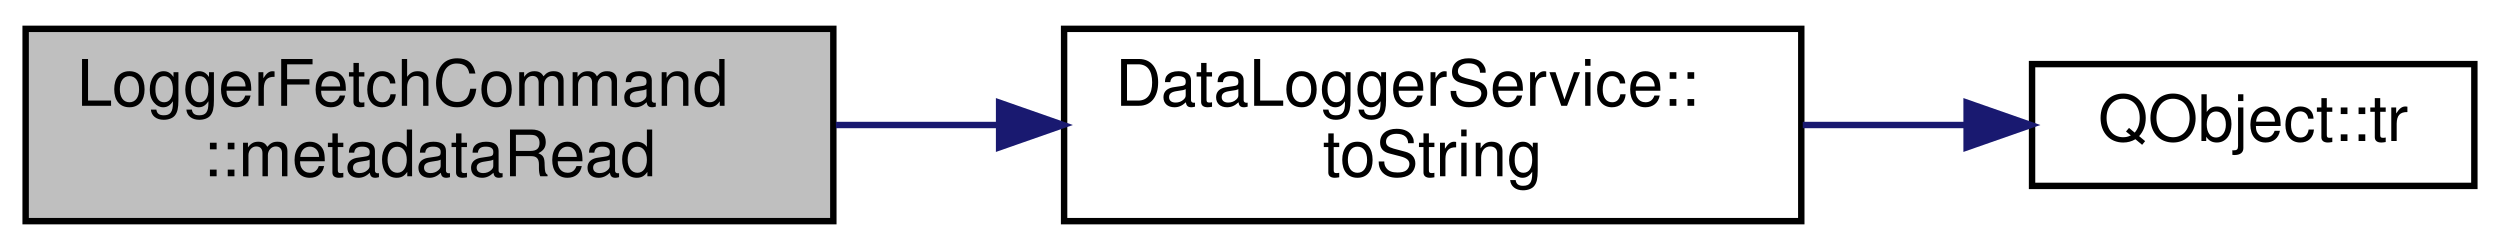
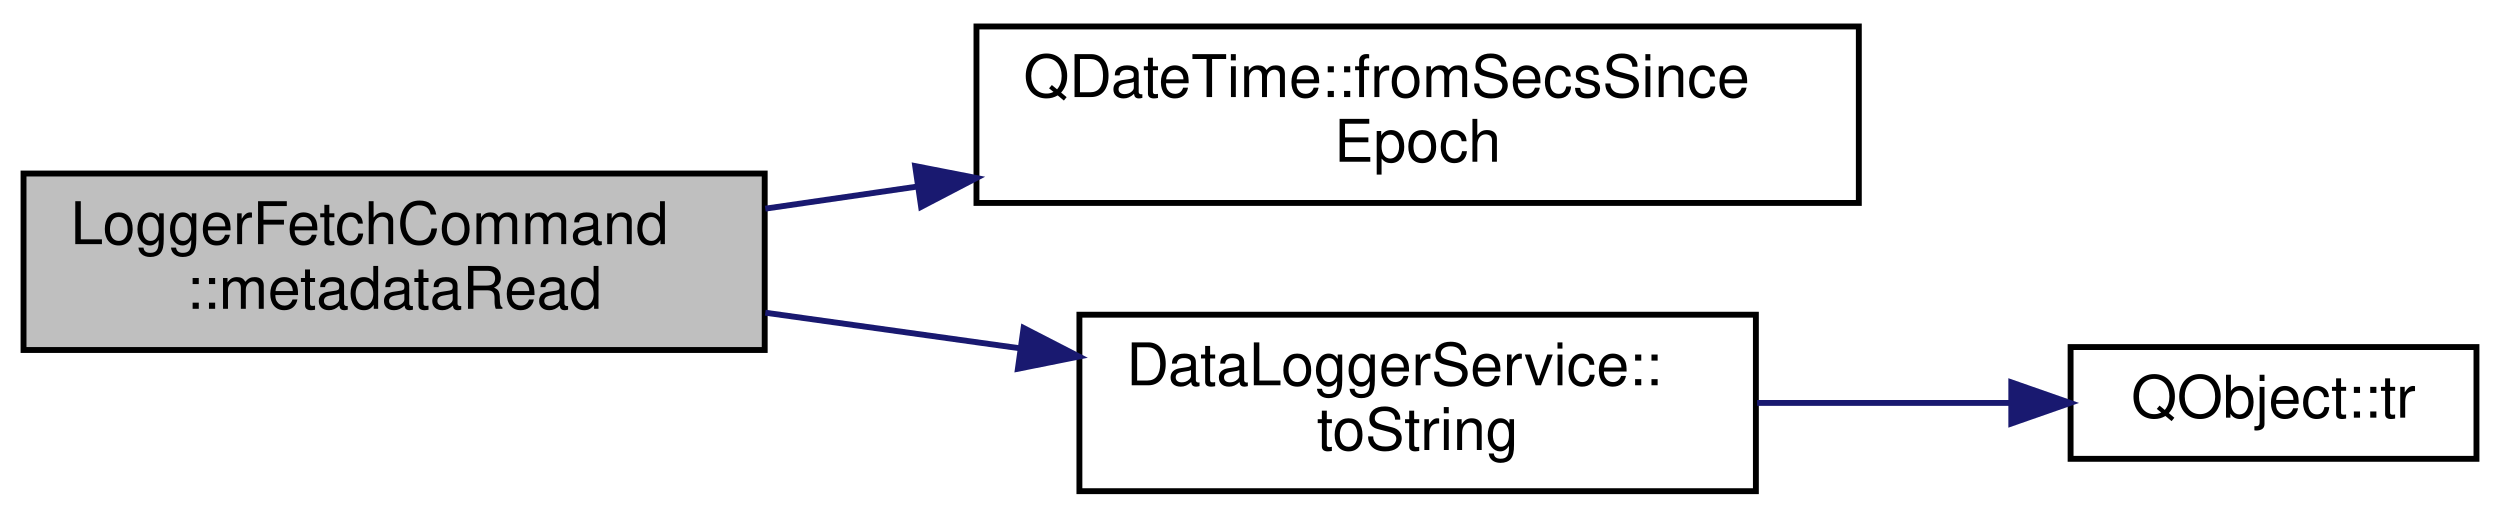
- <svg xmlns="http://www.w3.org/2000/svg" xmlns:xlink="http://www.w3.org/1999/xlink" width="390pt" height="39pt" viewBox="0.00 0.00 390.00 39.00">
-   <g id="graph0" class="graph" transform="scale(1 1) rotate(0) translate(4 35)">
+ <svg xmlns="http://www.w3.org/2000/svg" xmlns:xlink="http://www.w3.org/1999/xlink" width="425pt" height="88pt" viewBox="0.00 0.00 425.00 88.00">
+   <g id="graph0" class="graph" transform="scale(1 1) rotate(0) translate(4 84)">
    <g id="node1" class="node">
      <g id="a_node1">
        <a xlink:title="Invoked when the data logger settings have been written, to begin reading samples.">
-           <polygon fill="#bfbfbf" stroke="black" points="0,-0.5 0,-30.5 126,-30.5 126,-0.5 0,-0.5" />
-           <text text-anchor="start" x="8" y="-18.5" font-family="Helvetica,sans-Serif" font-size="10.00">LoggerFetchCommand</text>
-           <text text-anchor="middle" x="63" y="-7.5" font-family="Helvetica,sans-Serif" font-size="10.00">::metadataRead</text>
+           <polygon fill="#bfbfbf" stroke="black" points="0,-24.5 0,-54.5 126,-54.5 126,-24.5 0,-24.5" />
+           <text text-anchor="start" x="8" y="-42.5" font-family="Helvetica,sans-Serif" font-size="10.00">LoggerFetchCommand</text>
+           <text text-anchor="middle" x="63" y="-31.5" font-family="Helvetica,sans-Serif" font-size="10.00">::metadataRead</text>
        </a>
      </g>
    </g>
    <g id="node2" class="node">
      <g id="a_node2">
-         <a xlink:href="classDataLoggerService.html#a4c696b7500e666959bbec4b0ed677d5d" target="_top" xlink:title="Returns mode as a user-friendly string.">
-           <polygon fill="none" stroke="black" points="162,-0.5 162,-30.5 277,-30.5 277,-0.5 162,-0.5" />
-           <text text-anchor="start" x="170" y="-18.5" font-family="Helvetica,sans-Serif" font-size="10.00">DataLoggerService::</text>
-           <text text-anchor="middle" x="219.5" y="-7.5" font-family="Helvetica,sans-Serif" font-size="10.00">toString</text>
+         <a target="_parent" xlink:href="https://doc.qt.io/qt-5/qdatetime.html#fromSecsSinceEpoch" xlink:title=" ">
+           <polygon fill="none" stroke="black" points="162,-49.5 162,-79.5 312,-79.5 312,-49.5 162,-49.5" />
+           <text text-anchor="start" x="170" y="-67.5" font-family="Helvetica,sans-Serif" font-size="10.00">QDateTime::fromSecsSince</text>
+           <text text-anchor="middle" x="237" y="-56.5" font-family="Helvetica,sans-Serif" font-size="10.00">Epoch</text>
        </a>
      </g>
    </g>
    <g id="edge1" class="edge">
-       <path fill="none" stroke="midnightblue" d="M126.4,-15.5C134.73,-15.5 143.31,-15.5 151.71,-15.5" />
-       <polygon fill="midnightblue" stroke="midnightblue" points="151.86,-19 161.86,-15.5 151.86,-12 151.86,-19" />
+       <path fill="none" stroke="midnightblue" d="M126.1,-48.53C134.46,-49.74 143.16,-51.01 151.83,-52.27" />
+       <polygon fill="midnightblue" stroke="midnightblue" points="151.58,-55.77 161.98,-53.74 152.59,-48.84 151.58,-55.77" />
    </g>
    <g id="node3" class="node">
      <g id="a_node3">
-         <a target="_parent" xlink:href="https://doc.qt.io/qt-5/qobject.html#tr" xlink:title=" ">
-           <polygon fill="none" stroke="black" points="313,-6 313,-25 382,-25 382,-6 313,-6" />
-           <text text-anchor="middle" x="347.5" y="-13" font-family="Helvetica,sans-Serif" font-size="10.00">QObject::tr</text>
+         <a xlink:href="classDataLoggerService.html#a4c696b7500e666959bbec4b0ed677d5d" target="_top" xlink:title="Returns mode as a user-friendly string.">
+           <polygon fill="none" stroke="black" points="179.5,-0.5 179.5,-30.5 294.5,-30.5 294.5,-0.5 179.5,-0.5" />
+           <text text-anchor="start" x="187.5" y="-18.5" font-family="Helvetica,sans-Serif" font-size="10.00">DataLoggerService::</text>
+           <text text-anchor="middle" x="237" y="-7.5" font-family="Helvetica,sans-Serif" font-size="10.00">toString</text>
        </a>
      </g>
    </g>
    <g id="edge2" class="edge">
-       <path fill="none" stroke="midnightblue" d="M277.23,-15.5C285.78,-15.5 294.47,-15.5 302.69,-15.5" />
-       <polygon fill="midnightblue" stroke="midnightblue" points="302.79,-19 312.79,-15.5 302.79,-12 302.79,-19" />
+       <path fill="none" stroke="midnightblue" d="M126.1,-30.84C140.11,-28.88 155.05,-26.8 169.24,-24.81" />
+       <polygon fill="midnightblue" stroke="midnightblue" points="170.01,-28.24 179.43,-23.39 169.04,-21.31 170.01,-28.24" />
+     </g>
+     <g id="node4" class="node">
+       <g id="a_node4">
+         <a target="_parent" xlink:href="https://doc.qt.io/qt-5/qobject.html#tr" xlink:title=" ">
+           <polygon fill="none" stroke="black" points="348,-6 348,-25 417,-25 417,-6 348,-6" />
+           <text text-anchor="middle" x="382.5" y="-13" font-family="Helvetica,sans-Serif" font-size="10.00">QObject::tr</text>
+         </a>
+       </g>
+     </g>
+     <g id="edge3" class="edge">
+       <path fill="none" stroke="midnightblue" d="M294.71,-15.5C309.07,-15.5 324.27,-15.5 337.87,-15.5" />
+       <polygon fill="midnightblue" stroke="midnightblue" points="337.92,-19 347.92,-15.5 337.92,-12 337.92,-19" />
    </g>
  </g>
</svg>
